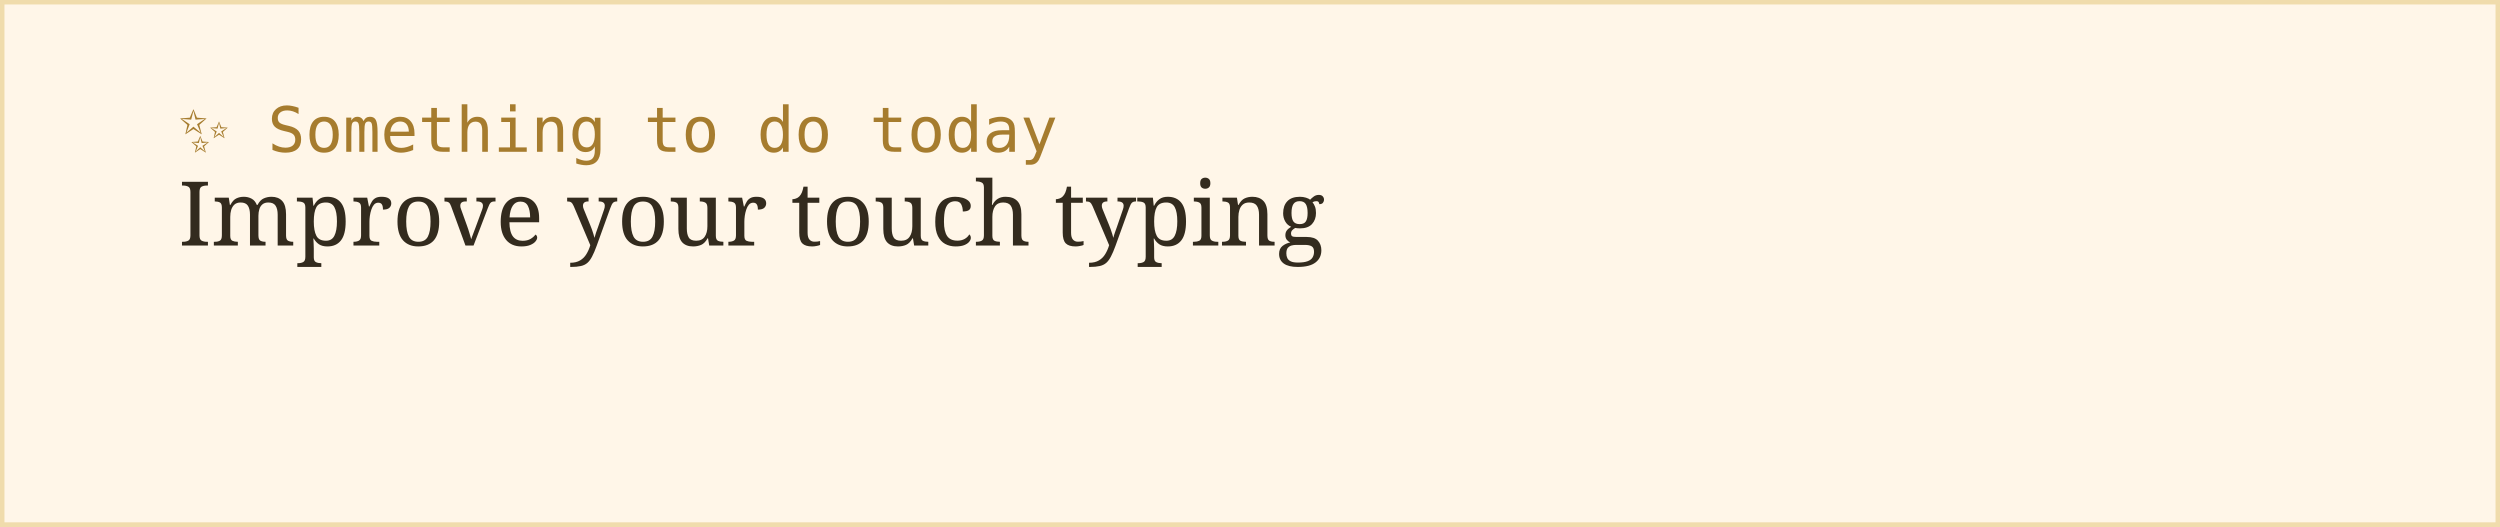
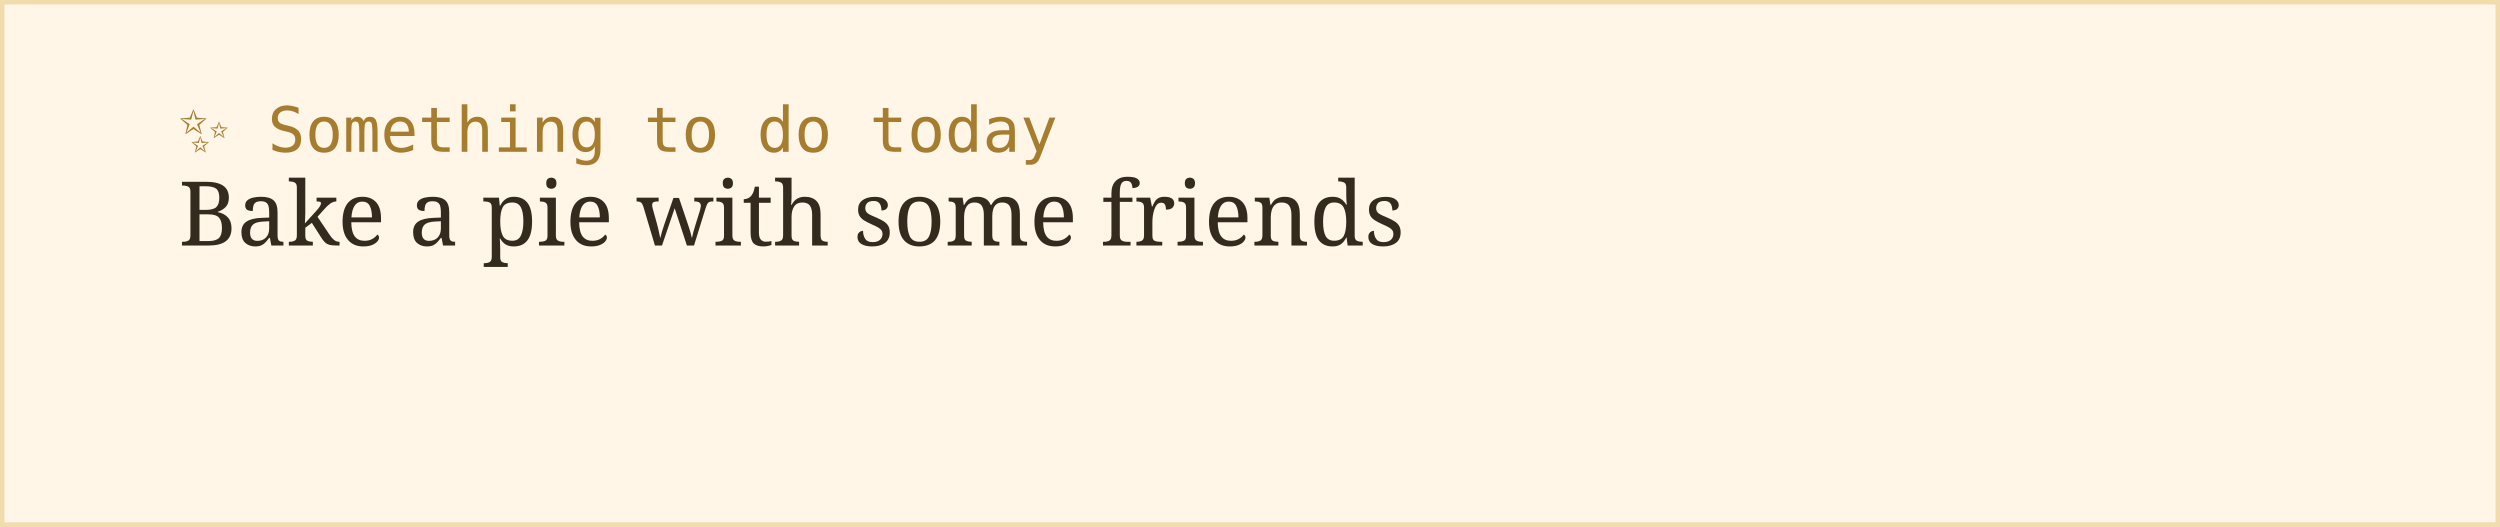
<svg xmlns="http://www.w3.org/2000/svg" width="560" height="118">
  <rect width="100%" height="100%" fill="#fff6e8" stroke="#f0dcac" stroke-width="2" />
  <text x="40" y="34" font-family="monospace" font-size="14" fill="#a67c2e">✨ Something to do today</text>
-   <text x="40" y="55" font-family="Georgia, serif" font-size="20" fill="#332b1e">Improve your touch typing</text>
+   <text x="40" y="55" font-family="Georgia, serif" font-size="20" fill="#332b1e">Bake a pie with some friends</text>
</svg>
